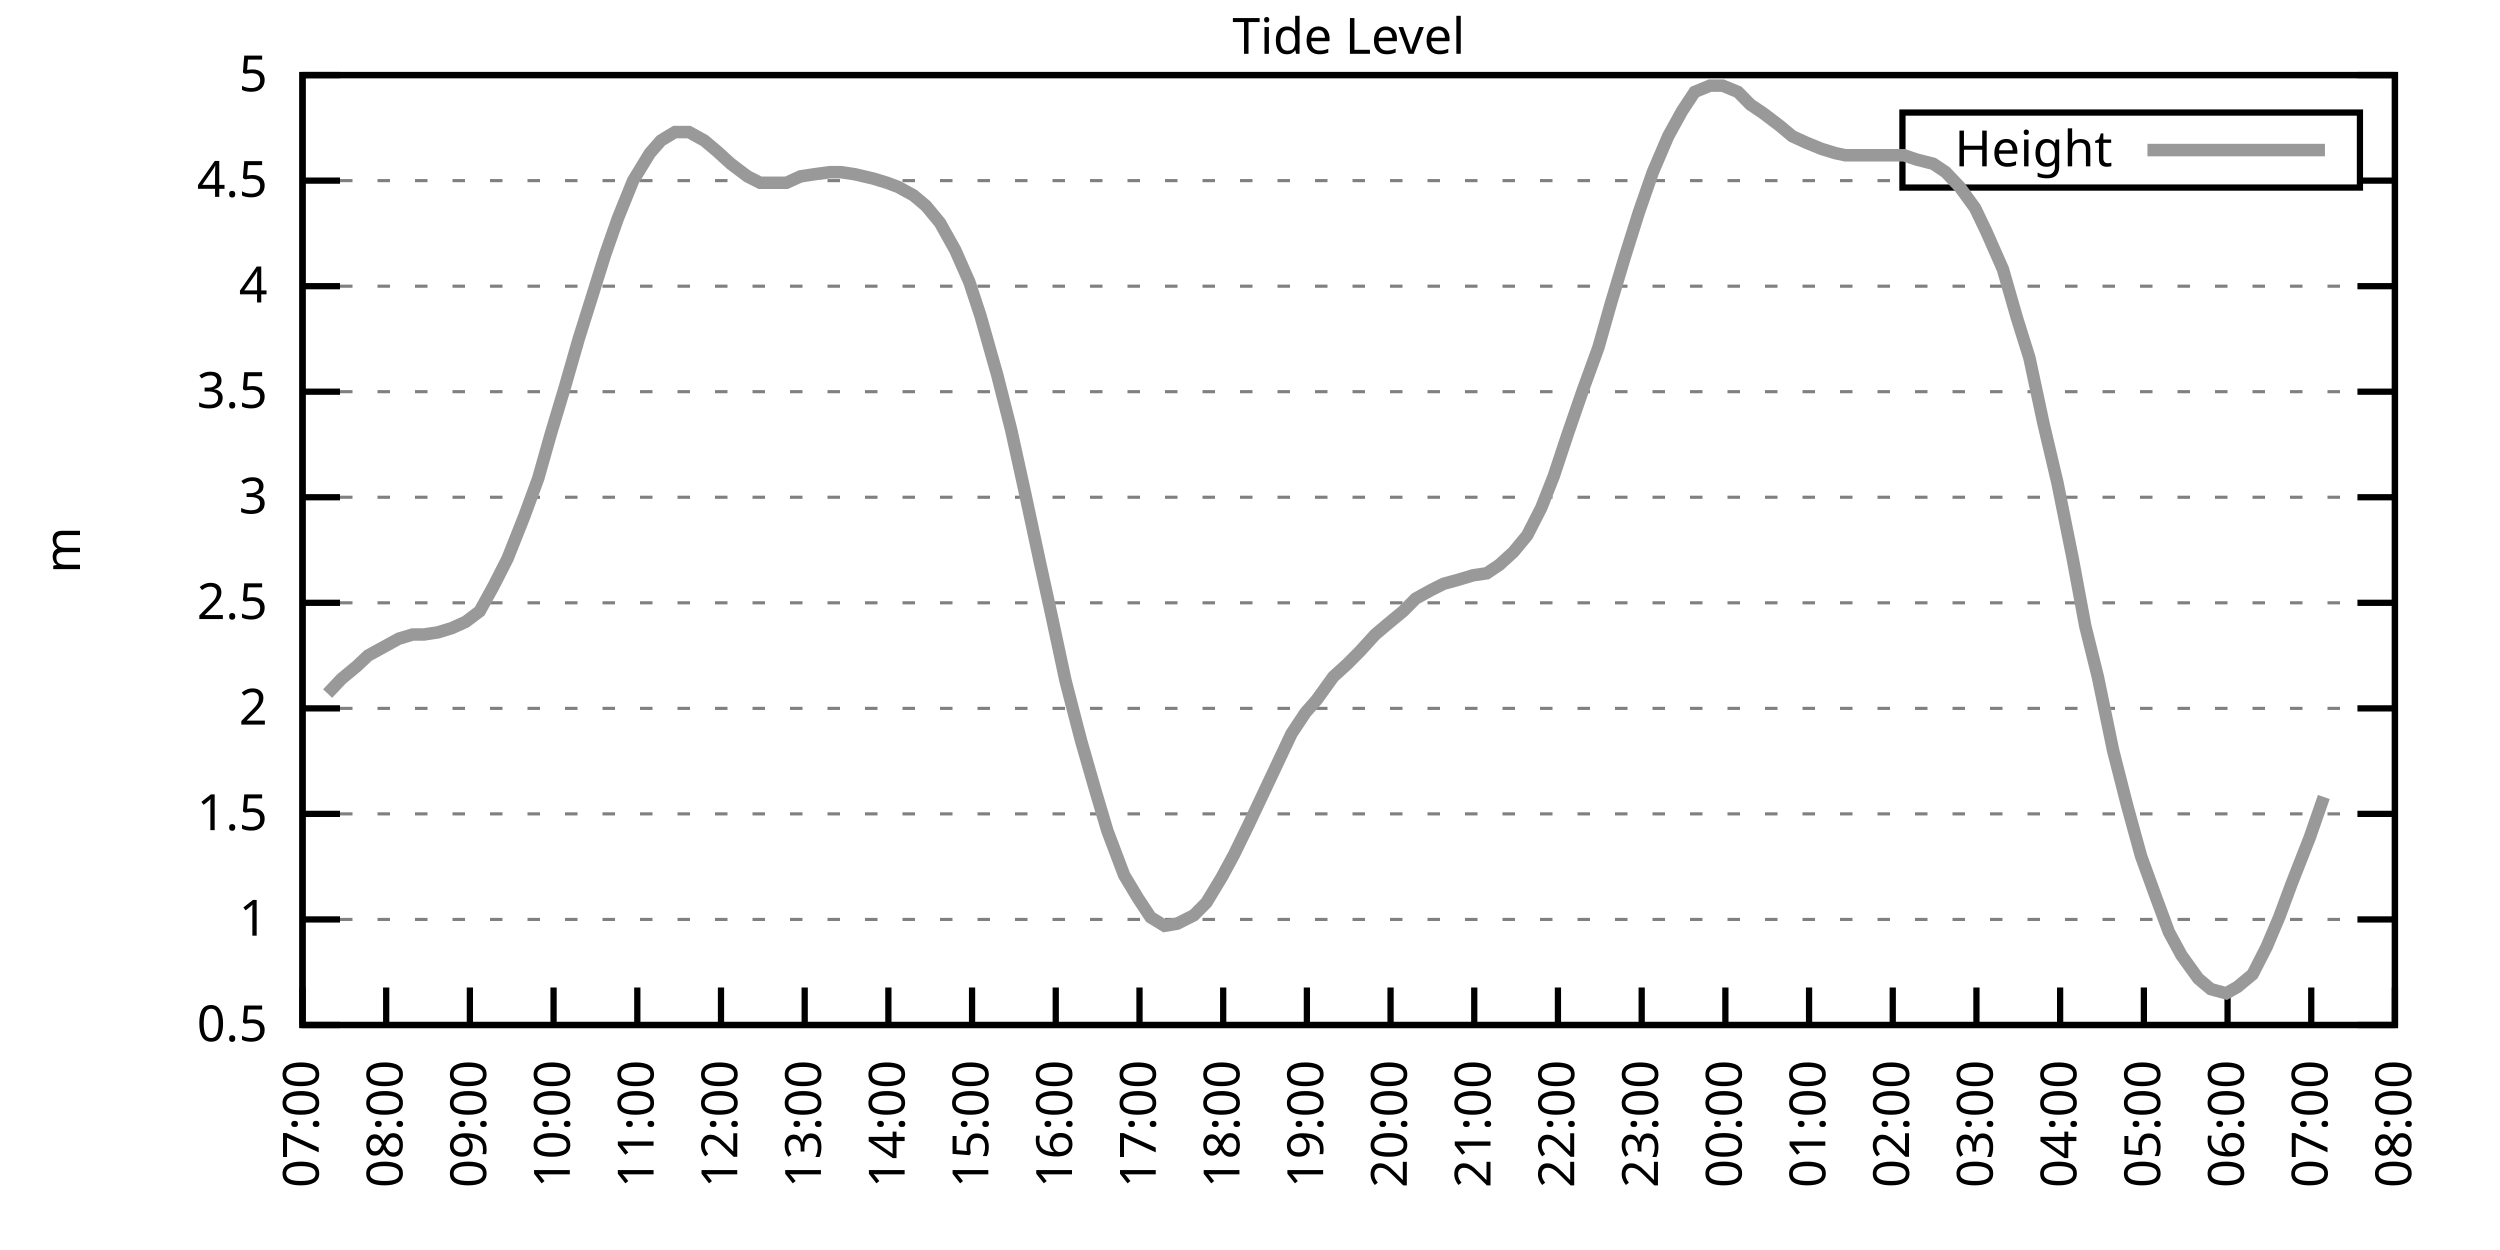
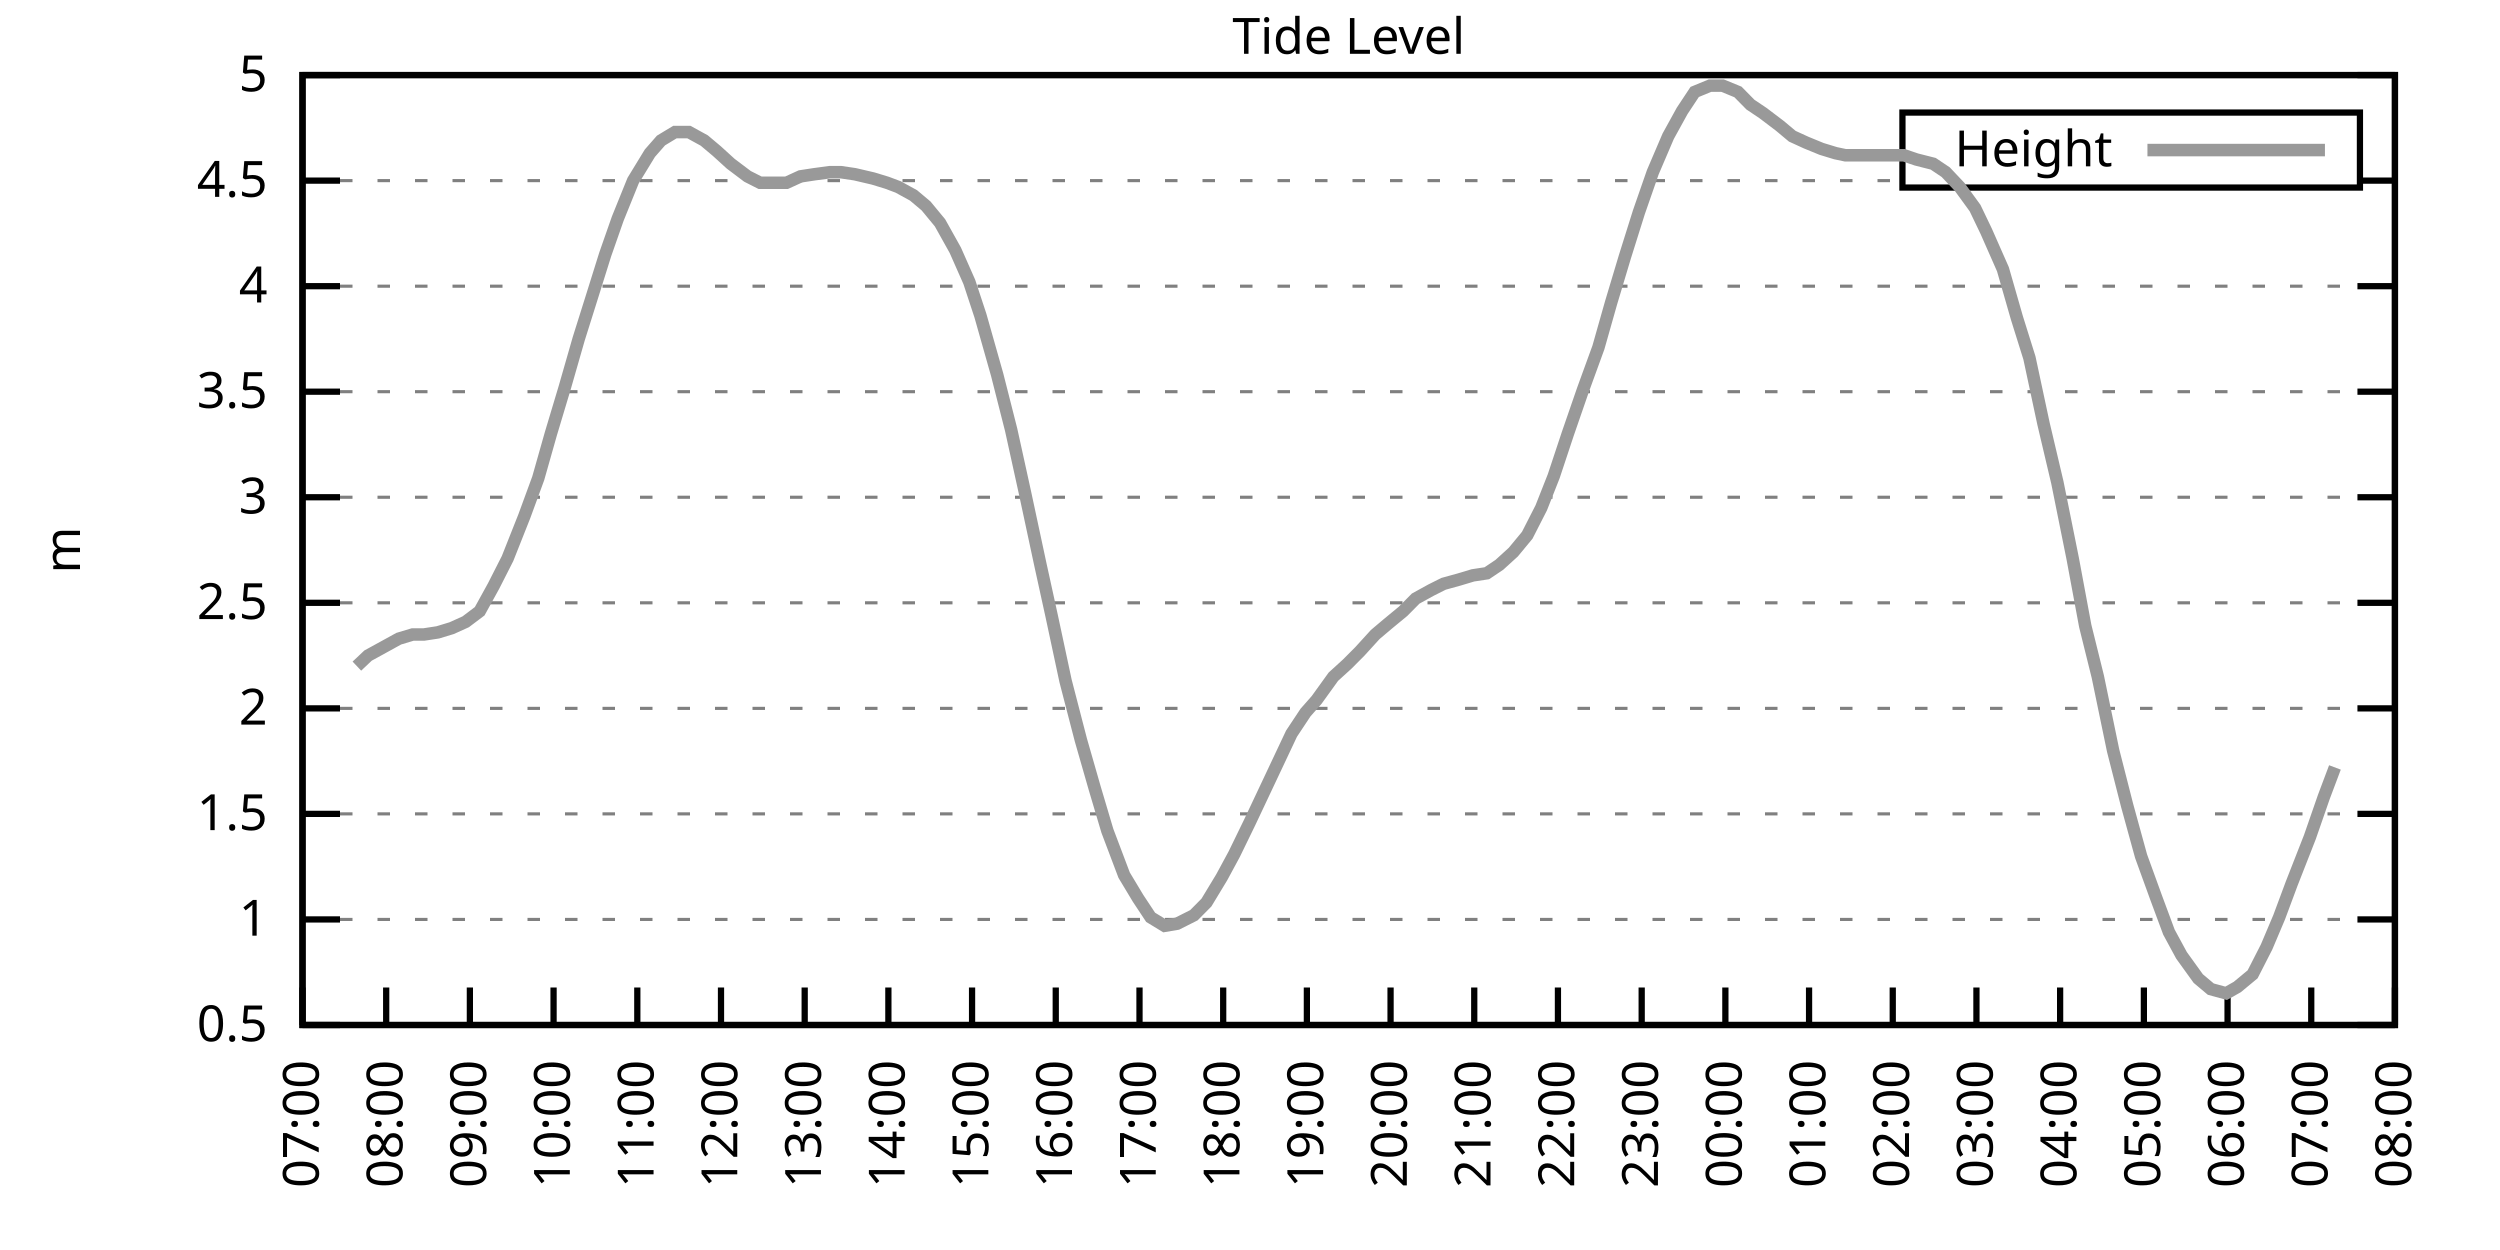
<svg xmlns="http://www.w3.org/2000/svg" xmlns:xlink="http://www.w3.org/1999/xlink" width="400" height="200" viewBox="0 0 400 200">
  <g id="gnuplot_canvas">
    <rect x="0" y="0" width="400" height="200" fill="none" />
    <defs>
      <circle id="gpDot" r="0.5" stroke-width="0.5" stroke="currentColor" />
      <path id="gpPt0" stroke-width="0.333" stroke="currentColor" d="M-1,0 h2 M0,-1 v2" />
      <path id="gpPt1" stroke-width="0.333" stroke="currentColor" d="M-1,-1 L1,1 M1,-1 L-1,1" />
      <path id="gpPt2" stroke-width="0.333" stroke="currentColor" d="M-1,0 L1,0 M0,-1 L0,1 M-1,-1 L1,1 M-1,1 L1,-1" />
      <rect id="gpPt3" stroke-width="0.333" stroke="currentColor" x="-1" y="-1" width="2" height="2" />
      <rect id="gpPt4" stroke-width="0.333" stroke="currentColor" fill="currentColor" x="-1" y="-1" width="2" height="2" />
      <circle id="gpPt5" stroke-width="0.333" stroke="currentColor" cx="0" cy="0" r="1" />
      <use xlink:href="#gpPt5" id="gpPt6" fill="currentColor" stroke="none" />
      <path id="gpPt7" stroke-width="0.333" stroke="currentColor" d="M0,-1.33 L-1.33,0.67 L1.33,0.67 z" />
      <use xlink:href="#gpPt7" id="gpPt8" fill="currentColor" stroke="none" />
      <use xlink:href="#gpPt7" id="gpPt9" stroke="currentColor" transform="rotate(180)" />
      <use xlink:href="#gpPt9" id="gpPt10" fill="currentColor" stroke="none" />
      <use xlink:href="#gpPt3" id="gpPt11" stroke="currentColor" transform="rotate(45)" />
      <use xlink:href="#gpPt11" id="gpPt12" fill="currentColor" stroke="none" />
      <path id="gpPt13" stroke-width="0.333" stroke="currentColor" d="M0,1.330 L1.265,0.411 L0.782,-1.067 L-0.782,-1.076 L-1.265,0.411 z" />
      <use xlink:href="#gpPt13" id="gpPt14" fill="currentColor" stroke="none" />
      <filter id="textbox" filterUnits="objectBoundingBox" x="0" y="0" height="1" width="1">
        <feFlood flood-color="white" flood-opacity="1" result="bgnd" />
        <feComposite in="SourceGraphic" in2="bgnd" operator="atop" />
      </filter>
      <filter id="greybox" filterUnits="objectBoundingBox" x="0" y="0" height="1" width="1">
        <feFlood flood-color="lightgrey" flood-opacity="1" result="grey" />
        <feComposite in="SourceGraphic" in2="grey" operator="atop" />
      </filter>
    </defs>
    <g fill="none" color="white" stroke="currentColor" stroke-width="1.00" stroke-linecap="butt" stroke-linejoin="miter">
</g>
    <g fill="none" color="black" stroke="currentColor" stroke-width="1.00" stroke-linecap="butt" stroke-linejoin="miter">
      <g stroke="none" shape-rendering="crispEdges">
        <polygon fill="rgb(255, 255, 255)" points="48.40,164.00 383.18,164.00 383.18,12.02 48.40,12.02 " />
      </g>
    </g>
    <g fill="none" color="black" stroke="currentColor" stroke-width="1.00" stroke-linecap="butt" stroke-linejoin="miter">
</g>
    <g fill="none" color="black" stroke="black" stroke-width="0.50" stroke-linecap="butt" stroke-linejoin="miter">
</g>
    <g fill="none" color="gray" stroke="currentColor" stroke-width="0.50" stroke-linecap="butt" stroke-linejoin="miter">
      <path stroke="gray" stroke-dasharray="2,4" class="gridline" d="M48.40,164.00 L383.19,164.00  " />
    </g>
    <g fill="none" color="gray" stroke="gray" stroke-width="1.00" stroke-linecap="butt" stroke-linejoin="miter">
</g>
    <g fill="none" color="black" stroke="currentColor" stroke-width="1.00" stroke-linecap="butt" stroke-linejoin="miter">
      <path stroke="black" d="M48.40,164.00 L54.40,164.00 M383.19,164.00 L377.19,164.00  " />
      <g transform="translate(42.80,166.60)" stroke="none" fill="black" font-family="Sans" font-size="8.00" text-anchor="end">
        <text>
          <tspan font-family="Sans"> 0.5</tspan>
        </text>
      </g>
    </g>
    <g fill="none" color="black" stroke="currentColor" stroke-width="1.00" stroke-linecap="butt" stroke-linejoin="miter">
</g>
    <g fill="none" color="black" stroke="black" stroke-width="0.50" stroke-linecap="butt" stroke-linejoin="miter">
</g>
    <g fill="none" color="gray" stroke="currentColor" stroke-width="0.50" stroke-linecap="butt" stroke-linejoin="miter">
      <path stroke="gray" stroke-dasharray="2,4" class="gridline" d="M48.40,147.11 L383.19,147.11  " />
    </g>
    <g fill="none" color="gray" stroke="gray" stroke-width="1.00" stroke-linecap="butt" stroke-linejoin="miter">
</g>
    <g fill="none" color="black" stroke="currentColor" stroke-width="1.00" stroke-linecap="butt" stroke-linejoin="miter">
      <path stroke="black" d="M48.40,147.11 L54.40,147.11 M383.19,147.11 L377.19,147.11  " />
      <g transform="translate(42.80,149.71)" stroke="none" fill="black" font-family="Sans" font-size="8.00" text-anchor="end">
        <text>
          <tspan font-family="Sans"> 1</tspan>
        </text>
      </g>
    </g>
    <g fill="none" color="black" stroke="currentColor" stroke-width="1.00" stroke-linecap="butt" stroke-linejoin="miter">
</g>
    <g fill="none" color="black" stroke="black" stroke-width="0.50" stroke-linecap="butt" stroke-linejoin="miter">
</g>
    <g fill="none" color="gray" stroke="currentColor" stroke-width="0.50" stroke-linecap="butt" stroke-linejoin="miter">
      <path stroke="gray" stroke-dasharray="2,4" class="gridline" d="M48.40,130.22 L383.19,130.22  " />
    </g>
    <g fill="none" color="gray" stroke="gray" stroke-width="1.00" stroke-linecap="butt" stroke-linejoin="miter">
</g>
    <g fill="none" color="black" stroke="currentColor" stroke-width="1.00" stroke-linecap="butt" stroke-linejoin="miter">
      <path stroke="black" d="M48.40,130.22 L54.40,130.22 M383.19,130.22 L377.19,130.22  " />
      <g transform="translate(42.80,132.82)" stroke="none" fill="black" font-family="Sans" font-size="8.00" text-anchor="end">
        <text>
          <tspan font-family="Sans"> 1.5</tspan>
        </text>
      </g>
    </g>
    <g fill="none" color="black" stroke="currentColor" stroke-width="1.00" stroke-linecap="butt" stroke-linejoin="miter">
</g>
    <g fill="none" color="black" stroke="black" stroke-width="0.50" stroke-linecap="butt" stroke-linejoin="miter">
</g>
    <g fill="none" color="gray" stroke="currentColor" stroke-width="0.50" stroke-linecap="butt" stroke-linejoin="miter">
      <path stroke="gray" stroke-dasharray="2,4" class="gridline" d="M48.40,113.34 L383.19,113.34  " />
    </g>
    <g fill="none" color="gray" stroke="gray" stroke-width="1.00" stroke-linecap="butt" stroke-linejoin="miter">
</g>
    <g fill="none" color="black" stroke="currentColor" stroke-width="1.00" stroke-linecap="butt" stroke-linejoin="miter">
      <path stroke="black" d="M48.40,113.34 L54.40,113.34 M383.19,113.34 L377.19,113.34  " />
      <g transform="translate(42.80,115.94)" stroke="none" fill="black" font-family="Sans" font-size="8.00" text-anchor="end">
        <text>
          <tspan font-family="Sans"> 2</tspan>
        </text>
      </g>
    </g>
    <g fill="none" color="black" stroke="currentColor" stroke-width="1.00" stroke-linecap="butt" stroke-linejoin="miter">
</g>
    <g fill="none" color="black" stroke="black" stroke-width="0.50" stroke-linecap="butt" stroke-linejoin="miter">
</g>
    <g fill="none" color="gray" stroke="currentColor" stroke-width="0.50" stroke-linecap="butt" stroke-linejoin="miter">
      <path stroke="gray" stroke-dasharray="2,4" class="gridline" d="M48.40,96.45 L383.19,96.45  " />
    </g>
    <g fill="none" color="gray" stroke="gray" stroke-width="1.00" stroke-linecap="butt" stroke-linejoin="miter">
</g>
    <g fill="none" color="black" stroke="currentColor" stroke-width="1.00" stroke-linecap="butt" stroke-linejoin="miter">
      <path stroke="black" d="M48.40,96.45 L54.40,96.45 M383.19,96.45 L377.19,96.45  " />
      <g transform="translate(42.80,99.05)" stroke="none" fill="black" font-family="Sans" font-size="8.00" text-anchor="end">
        <text>
          <tspan font-family="Sans"> 2.5</tspan>
        </text>
      </g>
    </g>
    <g fill="none" color="black" stroke="currentColor" stroke-width="1.00" stroke-linecap="butt" stroke-linejoin="miter">
</g>
    <g fill="none" color="black" stroke="black" stroke-width="0.50" stroke-linecap="butt" stroke-linejoin="miter">
</g>
    <g fill="none" color="gray" stroke="currentColor" stroke-width="0.50" stroke-linecap="butt" stroke-linejoin="miter">
      <path stroke="gray" stroke-dasharray="2,4" class="gridline" d="M48.40,79.56 L383.19,79.56  " />
    </g>
    <g fill="none" color="gray" stroke="gray" stroke-width="1.00" stroke-linecap="butt" stroke-linejoin="miter">
</g>
    <g fill="none" color="black" stroke="currentColor" stroke-width="1.00" stroke-linecap="butt" stroke-linejoin="miter">
      <path stroke="black" d="M48.40,79.56 L54.40,79.56 M383.19,79.56 L377.19,79.56  " />
      <g transform="translate(42.80,82.16)" stroke="none" fill="black" font-family="Sans" font-size="8.00" text-anchor="end">
        <text>
          <tspan font-family="Sans"> 3</tspan>
        </text>
      </g>
    </g>
    <g fill="none" color="black" stroke="currentColor" stroke-width="1.00" stroke-linecap="butt" stroke-linejoin="miter">
</g>
    <g fill="none" color="black" stroke="black" stroke-width="0.50" stroke-linecap="butt" stroke-linejoin="miter">
</g>
    <g fill="none" color="gray" stroke="currentColor" stroke-width="0.50" stroke-linecap="butt" stroke-linejoin="miter">
      <path stroke="gray" stroke-dasharray="2,4" class="gridline" d="M48.40,62.67 L383.19,62.67  " />
    </g>
    <g fill="none" color="gray" stroke="gray" stroke-width="1.00" stroke-linecap="butt" stroke-linejoin="miter">
</g>
    <g fill="none" color="black" stroke="currentColor" stroke-width="1.00" stroke-linecap="butt" stroke-linejoin="miter">
      <path stroke="black" d="M48.40,62.67 L54.40,62.67 M383.19,62.67 L377.19,62.67  " />
      <g transform="translate(42.80,65.27)" stroke="none" fill="black" font-family="Sans" font-size="8.00" text-anchor="end">
        <text>
          <tspan font-family="Sans"> 3.5</tspan>
        </text>
      </g>
    </g>
    <g fill="none" color="black" stroke="currentColor" stroke-width="1.00" stroke-linecap="butt" stroke-linejoin="miter">
</g>
    <g fill="none" color="black" stroke="black" stroke-width="0.50" stroke-linecap="butt" stroke-linejoin="miter">
</g>
    <g fill="none" color="gray" stroke="currentColor" stroke-width="0.50" stroke-linecap="butt" stroke-linejoin="miter">
      <path stroke="gray" stroke-dasharray="2,4" class="gridline" d="M48.40,45.79 L383.19,45.79  " />
    </g>
    <g fill="none" color="gray" stroke="gray" stroke-width="1.00" stroke-linecap="butt" stroke-linejoin="miter">
</g>
    <g fill="none" color="black" stroke="currentColor" stroke-width="1.00" stroke-linecap="butt" stroke-linejoin="miter">
      <path stroke="black" d="M48.40,45.79 L54.40,45.79 M383.19,45.79 L377.19,45.79  " />
      <g transform="translate(42.80,48.39)" stroke="none" fill="black" font-family="Sans" font-size="8.00" text-anchor="end">
        <text>
          <tspan font-family="Sans"> 4</tspan>
        </text>
      </g>
    </g>
    <g fill="none" color="black" stroke="currentColor" stroke-width="1.00" stroke-linecap="butt" stroke-linejoin="miter">
</g>
    <g fill="none" color="black" stroke="black" stroke-width="0.50" stroke-linecap="butt" stroke-linejoin="miter">
</g>
    <g fill="none" color="gray" stroke="currentColor" stroke-width="0.50" stroke-linecap="butt" stroke-linejoin="miter">
      <path stroke="gray" stroke-dasharray="2,4" class="gridline" d="M48.40,28.90 L304.39,28.90 M377.59,28.90 L383.19,28.90  " />
    </g>
    <g fill="none" color="gray" stroke="gray" stroke-width="1.00" stroke-linecap="butt" stroke-linejoin="miter">
</g>
    <g fill="none" color="black" stroke="currentColor" stroke-width="1.00" stroke-linecap="butt" stroke-linejoin="miter">
      <path stroke="black" d="M48.40,28.90 L54.40,28.90 M383.19,28.90 L377.19,28.90  " />
      <g transform="translate(42.80,31.50)" stroke="none" fill="black" font-family="Sans" font-size="8.00" text-anchor="end">
        <text>
          <tspan font-family="Sans"> 4.5</tspan>
        </text>
      </g>
    </g>
    <g fill="none" color="black" stroke="currentColor" stroke-width="1.00" stroke-linecap="butt" stroke-linejoin="miter">
</g>
    <g fill="none" color="black" stroke="black" stroke-width="0.50" stroke-linecap="butt" stroke-linejoin="miter">
</g>
    <g fill="none" color="gray" stroke="currentColor" stroke-width="0.50" stroke-linecap="butt" stroke-linejoin="miter">
      <path stroke="gray" stroke-dasharray="2,4" class="gridline" d="M48.40,12.01 L383.19,12.01  " />
    </g>
    <g fill="none" color="gray" stroke="gray" stroke-width="1.00" stroke-linecap="butt" stroke-linejoin="miter">
</g>
    <g fill="none" color="black" stroke="currentColor" stroke-width="1.00" stroke-linecap="butt" stroke-linejoin="miter">
      <path stroke="black" d="M48.40,12.01 L54.40,12.01 M383.19,12.01 L377.19,12.01  " />
      <g transform="translate(42.80,14.61)" stroke="none" fill="black" font-family="Sans" font-size="8.00" text-anchor="end">
        <text>
          <tspan font-family="Sans"> 5</tspan>
        </text>
      </g>
    </g>
    <g fill="none" color="black" stroke="currentColor" stroke-width="1.00" stroke-linecap="butt" stroke-linejoin="miter">
      <path stroke="black" d="M48.40,164.00 L48.40,158.00  " />
      <g transform="translate(51.00,169.60) rotate(270.00)" stroke="none" fill="black" font-family="Sans" font-size="8.00" text-anchor="end">
        <text>
          <tspan font-family="Sans">07:00</tspan>
        </text>
      </g>
    </g>
    <g fill="none" color="black" stroke="currentColor" stroke-width="1.00" stroke-linecap="butt" stroke-linejoin="miter">
      <path stroke="black" d="M61.79,164.00 L61.79,158.00  " />
      <g transform="translate(64.39,169.60) rotate(270.00)" stroke="none" fill="black" font-family="Sans" font-size="8.00" text-anchor="end">
        <text>
          <tspan font-family="Sans">08:00</tspan>
        </text>
      </g>
    </g>
    <g fill="none" color="black" stroke="currentColor" stroke-width="1.00" stroke-linecap="butt" stroke-linejoin="miter">
      <path stroke="black" d="M75.18,164.00 L75.18,158.00  " />
      <g transform="translate(77.78,169.60) rotate(270.00)" stroke="none" fill="black" font-family="Sans" font-size="8.00" text-anchor="end">
        <text>
          <tspan font-family="Sans">09:00</tspan>
        </text>
      </g>
    </g>
    <g fill="none" color="black" stroke="currentColor" stroke-width="1.00" stroke-linecap="butt" stroke-linejoin="miter">
      <path stroke="black" d="M88.57,164.00 L88.57,158.00  " />
      <g transform="translate(91.17,169.60) rotate(270.00)" stroke="none" fill="black" font-family="Sans" font-size="8.00" text-anchor="end">
        <text>
          <tspan font-family="Sans">10:00</tspan>
        </text>
      </g>
    </g>
    <g fill="none" color="black" stroke="currentColor" stroke-width="1.00" stroke-linecap="butt" stroke-linejoin="miter">
      <path stroke="black" d="M101.97,164.00 L101.97,158.00  " />
      <g transform="translate(104.57,169.60) rotate(270.00)" stroke="none" fill="black" font-family="Sans" font-size="8.00" text-anchor="end">
        <text>
          <tspan font-family="Sans">11:00</tspan>
        </text>
      </g>
    </g>
    <g fill="none" color="black" stroke="currentColor" stroke-width="1.00" stroke-linecap="butt" stroke-linejoin="miter">
      <path stroke="black" d="M115.36,164.00 L115.36,158.00  " />
      <g transform="translate(117.96,169.60) rotate(270.00)" stroke="none" fill="black" font-family="Sans" font-size="8.00" text-anchor="end">
        <text>
          <tspan font-family="Sans">12:00</tspan>
        </text>
      </g>
    </g>
    <g fill="none" color="black" stroke="currentColor" stroke-width="1.00" stroke-linecap="butt" stroke-linejoin="miter">
      <path stroke="black" d="M128.75,164.00 L128.75,158.00  " />
      <g transform="translate(131.35,169.60) rotate(270.00)" stroke="none" fill="black" font-family="Sans" font-size="8.00" text-anchor="end">
        <text>
          <tspan font-family="Sans">13:00</tspan>
        </text>
      </g>
    </g>
    <g fill="none" color="black" stroke="currentColor" stroke-width="1.00" stroke-linecap="butt" stroke-linejoin="miter">
      <path stroke="black" d="M142.14,164.00 L142.14,158.00  " />
      <g transform="translate(144.74,169.60) rotate(270.00)" stroke="none" fill="black" font-family="Sans" font-size="8.00" text-anchor="end">
        <text>
          <tspan font-family="Sans">14:00</tspan>
        </text>
      </g>
    </g>
    <g fill="none" color="black" stroke="currentColor" stroke-width="1.00" stroke-linecap="butt" stroke-linejoin="miter">
      <path stroke="black" d="M155.53,164.00 L155.53,158.00  " />
      <g transform="translate(158.13,169.60) rotate(270.00)" stroke="none" fill="black" font-family="Sans" font-size="8.00" text-anchor="end">
        <text>
          <tspan font-family="Sans">15:00</tspan>
        </text>
      </g>
    </g>
    <g fill="none" color="black" stroke="currentColor" stroke-width="1.00" stroke-linecap="butt" stroke-linejoin="miter">
      <path stroke="black" d="M168.92,164.00 L168.92,158.00  " />
      <g transform="translate(171.52,169.60) rotate(270.00)" stroke="none" fill="black" font-family="Sans" font-size="8.00" text-anchor="end">
        <text>
          <tspan font-family="Sans">16:00</tspan>
        </text>
      </g>
    </g>
    <g fill="none" color="black" stroke="currentColor" stroke-width="1.00" stroke-linecap="butt" stroke-linejoin="miter">
      <path stroke="black" d="M182.32,164.00 L182.32,158.00  " />
      <g transform="translate(184.92,169.60) rotate(270.00)" stroke="none" fill="black" font-family="Sans" font-size="8.00" text-anchor="end">
        <text>
          <tspan font-family="Sans">17:00</tspan>
        </text>
      </g>
    </g>
    <g fill="none" color="black" stroke="currentColor" stroke-width="1.00" stroke-linecap="butt" stroke-linejoin="miter">
      <path stroke="black" d="M195.71,164.00 L195.71,158.00  " />
      <g transform="translate(198.31,169.60) rotate(270.00)" stroke="none" fill="black" font-family="Sans" font-size="8.00" text-anchor="end">
        <text>
          <tspan font-family="Sans">18:00</tspan>
        </text>
      </g>
    </g>
    <g fill="none" color="black" stroke="currentColor" stroke-width="1.00" stroke-linecap="butt" stroke-linejoin="miter">
      <path stroke="black" d="M209.10,164.00 L209.10,158.00  " />
      <g transform="translate(211.70,169.60) rotate(270.00)" stroke="none" fill="black" font-family="Sans" font-size="8.00" text-anchor="end">
        <text>
          <tspan font-family="Sans">19:00</tspan>
        </text>
      </g>
    </g>
    <g fill="none" color="black" stroke="currentColor" stroke-width="1.00" stroke-linecap="butt" stroke-linejoin="miter">
      <path stroke="black" d="M222.49,164.00 L222.49,158.00  " />
      <g transform="translate(225.09,169.60) rotate(270.00)" stroke="none" fill="black" font-family="Sans" font-size="8.00" text-anchor="end">
        <text>
          <tspan font-family="Sans">20:00</tspan>
        </text>
      </g>
    </g>
    <g fill="none" color="black" stroke="currentColor" stroke-width="1.00" stroke-linecap="butt" stroke-linejoin="miter">
      <path stroke="black" d="M235.88,164.00 L235.88,158.00  " />
      <g transform="translate(238.48,169.60) rotate(270.00)" stroke="none" fill="black" font-family="Sans" font-size="8.00" text-anchor="end">
        <text>
          <tspan font-family="Sans">21:00</tspan>
        </text>
      </g>
    </g>
    <g fill="none" color="black" stroke="currentColor" stroke-width="1.00" stroke-linecap="butt" stroke-linejoin="miter">
      <path stroke="black" d="M249.27,164.00 L249.27,158.00  " />
      <g transform="translate(251.87,169.60) rotate(270.00)" stroke="none" fill="black" font-family="Sans" font-size="8.00" text-anchor="end">
        <text>
          <tspan font-family="Sans">22:00</tspan>
        </text>
      </g>
    </g>
    <g fill="none" color="black" stroke="currentColor" stroke-width="1.00" stroke-linecap="butt" stroke-linejoin="miter">
      <path stroke="black" d="M262.67,164.00 L262.67,158.00  " />
      <g transform="translate(265.27,169.60) rotate(270.00)" stroke="none" fill="black" font-family="Sans" font-size="8.00" text-anchor="end">
        <text>
          <tspan font-family="Sans">23:00</tspan>
        </text>
      </g>
    </g>
    <g fill="none" color="black" stroke="currentColor" stroke-width="1.00" stroke-linecap="butt" stroke-linejoin="miter">
      <path stroke="black" d="M276.06,164.00 L276.06,158.00  " />
      <g transform="translate(278.66,169.60) rotate(270.00)" stroke="none" fill="black" font-family="Sans" font-size="8.00" text-anchor="end">
        <text>
          <tspan font-family="Sans">00:00</tspan>
        </text>
      </g>
    </g>
    <g fill="none" color="black" stroke="currentColor" stroke-width="1.00" stroke-linecap="butt" stroke-linejoin="miter">
      <path stroke="black" d="M289.45,164.00 L289.45,158.00  " />
      <g transform="translate(292.05,169.60) rotate(270.00)" stroke="none" fill="black" font-family="Sans" font-size="8.00" text-anchor="end">
        <text>
          <tspan font-family="Sans">01:00</tspan>
        </text>
      </g>
    </g>
    <g fill="none" color="black" stroke="currentColor" stroke-width="1.00" stroke-linecap="butt" stroke-linejoin="miter">
      <path stroke="black" d="M302.84,164.00 L302.84,158.00  " />
      <g transform="translate(305.44,169.60) rotate(270.00)" stroke="none" fill="black" font-family="Sans" font-size="8.00" text-anchor="end">
        <text>
          <tspan font-family="Sans">02:00</tspan>
        </text>
      </g>
    </g>
    <g fill="none" color="black" stroke="currentColor" stroke-width="1.00" stroke-linecap="butt" stroke-linejoin="miter">
      <path stroke="black" d="M316.23,164.00 L316.23,158.00  " />
      <g transform="translate(318.83,169.60) rotate(270.00)" stroke="none" fill="black" font-family="Sans" font-size="8.00" text-anchor="end">
        <text>
          <tspan font-family="Sans">03:00</tspan>
        </text>
      </g>
    </g>
    <g fill="none" color="black" stroke="currentColor" stroke-width="1.00" stroke-linecap="butt" stroke-linejoin="miter">
      <path stroke="black" d="M329.62,164.00 L329.62,158.00  " />
      <g transform="translate(332.22,169.60) rotate(270.00)" stroke="none" fill="black" font-family="Sans" font-size="8.00" text-anchor="end">
        <text>
          <tspan font-family="Sans">04:00</tspan>
        </text>
      </g>
    </g>
    <g fill="none" color="black" stroke="currentColor" stroke-width="1.00" stroke-linecap="butt" stroke-linejoin="miter">
      <path stroke="black" d="M343.02,164.00 L343.02,158.00  " />
      <g transform="translate(345.62,169.60) rotate(270.00)" stroke="none" fill="black" font-family="Sans" font-size="8.00" text-anchor="end">
        <text>
          <tspan font-family="Sans">05:00</tspan>
        </text>
      </g>
    </g>
    <g fill="none" color="black" stroke="currentColor" stroke-width="1.00" stroke-linecap="butt" stroke-linejoin="miter">
      <path stroke="black" d="M356.41,164.00 L356.41,158.00  " />
      <g transform="translate(359.01,169.60) rotate(270.00)" stroke="none" fill="black" font-family="Sans" font-size="8.00" text-anchor="end">
        <text>
          <tspan font-family="Sans">06:00</tspan>
        </text>
      </g>
    </g>
    <g fill="none" color="black" stroke="currentColor" stroke-width="1.00" stroke-linecap="butt" stroke-linejoin="miter">
      <path stroke="black" d="M369.80,164.00 L369.80,158.00  " />
      <g transform="translate(372.40,169.60) rotate(270.00)" stroke="none" fill="black" font-family="Sans" font-size="8.00" text-anchor="end">
        <text>
          <tspan font-family="Sans">07:00</tspan>
        </text>
      </g>
    </g>
    <g fill="none" color="black" stroke="currentColor" stroke-width="1.00" stroke-linecap="butt" stroke-linejoin="miter">
      <path stroke="black" d="M383.19,164.00 L383.19,158.00  " />
      <g transform="translate(385.79,169.60) rotate(270.00)" stroke="none" fill="black" font-family="Sans" font-size="8.00" text-anchor="end">
        <text>
          <tspan font-family="Sans">08:00</tspan>
        </text>
      </g>
    </g>
    <g fill="none" color="black" stroke="currentColor" stroke-width="1.00" stroke-linecap="butt" stroke-linejoin="miter">
</g>
    <g fill="none" color="black" stroke="currentColor" stroke-width="1.00" stroke-linecap="butt" stroke-linejoin="miter">
      <path stroke="black" d="M48.40,12.01 L48.40,164.00 L383.19,164.00 L383.19,12.01 L48.40,12.01 Z  " />
    </g>
    <g fill="none" color="black" stroke="currentColor" stroke-width="1.00" stroke-linecap="butt" stroke-linejoin="miter">
</g>
    <g fill="none" color="black" stroke="currentColor" stroke-width="1.00" stroke-linecap="butt" stroke-linejoin="miter">
      <path stroke="black" d="M304.39,30.01 L304.39,18.01 L377.59,18.01 L377.59,30.01 L304.39,30.01 Z  " />
    </g>
    <g id="Tide_level_plot_1">
      <g fill="none" color="white" stroke="black" stroke-width="2.00" stroke-linecap="butt" stroke-linejoin="miter">
</g>
      <g fill="none" color="black" stroke="currentColor" stroke-width="2.00" stroke-linecap="butt" stroke-linejoin="miter">
        <g transform="translate(337.99,26.61)" stroke="none" fill="black" font-family="Sans" font-size="8.00" text-anchor="end">
          <text>
            <tspan font-family="Sans">Height</tspan>
          </text>
        </g>
      </g>
      <g fill="none" color="black" stroke="currentColor" stroke-width="2.00" stroke-linecap="butt" stroke-linejoin="miter">
-         <path stroke="rgb(153, 153, 153)" d="M343.59,24.01 L371.99,24.01 M52.42,110.97 L54.65,108.61 L57.10,106.58 L58.89,104.89 L61.35,103.54 L63.80,102.19   L66.03,101.52 L67.82,101.52 L70.05,101.18 L72.28,100.50 L74.51,99.49 L76.75,97.80 L78.98,93.75 L81.21,89.36   L83.89,82.60 L86.12,76.52 L88.13,69.43 L90.36,62.00 L92.59,54.23 L94.82,47.14 L96.83,40.72 L98.84,34.98   L101.30,28.90 L103.98,24.51 L105.76,22.48 L107.99,21.13 L110.22,21.13 L112.68,22.48 L114.69,24.17 L116.92,26.20   L119.60,28.22 L121.61,29.24 L123.62,29.24 L125.85,29.24 L128.08,28.22 L130.31,27.88 L132.77,27.55 L134.55,27.55   L136.78,27.88 L139.69,28.56 L141.92,29.24 L143.70,29.91 L146.16,31.26 L148.17,32.95 L150.40,35.65 L152.85,40.04   L155.09,45.11 L156.87,50.51 L159.55,59.97 L161.78,68.75 L164.01,78.89 L166.47,90.37 L168.25,98.48 L170.49,108.95   L172.94,118.40 L175.17,126.17 L177.18,132.93 L179.86,140.02 L182.09,143.73 L184.10,146.77 L186.33,148.13 L188.34,147.79   L191.02,146.44 L193.03,144.41 L195.48,140.36 L197.49,136.64 L199.95,131.58 L202.18,126.85 L204.41,122.12 L206.64,117.39   L208.88,114.01 L210.66,111.99 L213.34,108.27 L215.57,106.24 L217.58,104.22 L220.04,101.52 L222.04,99.83 L224.50,97.80   L226.51,95.77 L228.96,94.42 L230.97,93.41 L233.43,92.73 L235.66,92.06 L237.89,91.72 L239.90,90.37 L242.13,88.34   L244.36,85.64 L246.60,81.25 L248.60,76.18 L250.84,69.43 L253.29,62.34 L255.75,55.58 L257.76,48.49 L259.99,41.06   L262.22,33.96 L264.45,27.55 L266.91,21.80 L269.14,17.75 L271.15,14.71 L273.60,13.70 L275.61,13.70 L278.07,14.71   L280.07,16.74 L282.08,18.09 L284.76,20.12 L286.77,21.80 L289.00,22.82 L291.46,23.83 L293.69,24.51 L295.25,24.84   L297.93,24.84 L299.94,24.84 L302.62,24.84 L304.63,24.84 L306.63,25.52 L309.31,26.20 L311.32,27.55 L313.55,29.91   L316.01,33.29 L317.79,37.00 L320.47,43.08 L322.70,50.85 L324.71,57.27 L326.95,67.74 L329.18,77.20 L331.63,89.36   L333.64,100.16 L335.65,108.27 L338.10,120.09 L340.34,128.87 L342.57,136.98 L345.02,143.73 L347.03,149.14 L349.04,152.85   L351.72,156.57 L353.73,158.26 L356.18,158.93 L357.97,157.92 L360.42,155.89 L362.66,151.50 L364.66,146.77 L366.67,141.37   L369.58,133.94 L371.81,127.52  " />
+         <path stroke="rgb(153, 153, 153)" d="M343.59,24.01 L371.99,24.01 M57.10,106.58 L58.89,104.89 L61.35,103.54 L63.80,102.19 L66.03,101.52 L67.82,101.52   L70.05,101.18 L72.28,100.50 L74.51,99.49 L76.75,97.80 L78.98,93.75 L81.21,89.36 L83.89,82.60 L86.12,76.52   L88.13,69.43 L90.36,62.00 L92.59,54.23 L94.82,47.14 L96.83,40.72 L98.84,34.98 L101.30,28.90 L103.98,24.51   L105.76,22.48 L107.99,21.13 L110.22,21.13 L112.68,22.48 L114.69,24.17 L116.92,26.20 L119.60,28.22 L121.61,29.24   L123.62,29.24 L125.85,29.24 L128.08,28.22 L130.31,27.88 L132.77,27.55 L134.55,27.55 L136.78,27.88 L139.69,28.56   L141.92,29.24 L143.70,29.91 L146.16,31.26 L148.17,32.95 L150.40,35.65 L152.85,40.04 L155.09,45.11 L156.87,50.51   L159.55,59.97 L161.78,68.75 L164.01,78.89 L166.47,90.37 L168.25,98.48 L170.49,108.95 L172.94,118.40 L175.17,126.17   L177.18,132.93 L179.86,140.02 L182.09,143.73 L184.10,146.77 L186.33,148.13 L188.34,147.79 L191.02,146.44 L193.03,144.41   L195.48,140.36 L197.49,136.64 L199.95,131.58 L202.18,126.85 L204.41,122.12 L206.64,117.39 L208.88,114.01 L210.66,111.99   L213.34,108.27 L215.57,106.24 L217.58,104.22 L220.04,101.52 L222.04,99.83 L224.50,97.80 L226.51,95.77 L228.96,94.42   L230.97,93.41 L233.43,92.73 L235.66,92.06 L237.89,91.72 L239.90,90.37 L242.13,88.34 L244.36,85.64 L246.60,81.25   L248.60,76.18 L250.84,69.43 L253.29,62.34 L255.75,55.58 L257.76,48.49 L259.99,41.06 L262.22,33.96 L264.45,27.55   L266.91,21.80 L269.14,17.75 L271.15,14.71 L273.60,13.70 L275.61,13.70 L278.07,14.71 L280.07,16.74 L282.08,18.09   L284.76,20.12 L286.77,21.80 L289.00,22.82 L291.46,23.83 L293.69,24.51 L295.25,24.84 L297.93,24.84 L299.94,24.84   L302.62,24.84 L304.63,24.84 L306.63,25.52 L309.31,26.20 L311.32,27.55 L313.55,29.91 L316.01,33.29 L317.79,37.00   L320.47,43.08 L322.70,50.85 L324.71,57.27 L326.95,67.74 L329.18,77.20 L331.63,89.36 L333.64,100.16 L335.65,108.27   L338.10,120.09 L340.34,128.87 L342.57,136.98 L345.02,143.73 L347.03,149.14 L349.04,152.85 L351.72,156.57 L353.73,158.26   L356.18,158.93 L357.97,157.92 L360.42,155.89 L362.66,151.50 L364.66,146.77 L366.67,141.37 L369.58,133.94 L371.81,127.52   L373.59,122.79  " />
      </g>
    </g>
    <g fill="none" color="black" stroke="currentColor" stroke-width="2.00" stroke-linecap="butt" stroke-linejoin="miter">
</g>
    <g fill="none" color="black" stroke="black" stroke-width="1.00" stroke-linecap="butt" stroke-linejoin="miter">
</g>
    <g fill="none" color="black" stroke="currentColor" stroke-width="1.00" stroke-linecap="butt" stroke-linejoin="miter">
      <path stroke="black" d="M48.40,12.01 L48.40,164.00 L383.19,164.00 L383.19,12.01 L48.40,12.01 Z  " />
      <g transform="translate(12.80,88.01) rotate(270.00)" stroke="none" fill="black" font-family="Sans" font-size="8.00" text-anchor="middle">
        <text>
          <tspan font-family="Sans">m</tspan>
        </text>
      </g>
    </g>
    <g fill="none" color="black" stroke="currentColor" stroke-width="1.00" stroke-linecap="butt" stroke-linejoin="miter">
</g>
    <g fill="none" color="black" stroke="currentColor" stroke-width="1.00" stroke-linecap="butt" stroke-linejoin="miter">
      <g transform="translate(215.79,8.61)" stroke="none" fill="black" font-family="Sans" font-size="8.00" text-anchor="middle">
        <text>
          <tspan font-family="Sans">Tide Level</tspan>
        </text>
      </g>
    </g>
    <g fill="none" color="black" stroke="currentColor" stroke-width="1.00" stroke-linecap="butt" stroke-linejoin="miter">
</g>
  </g>
</svg>
